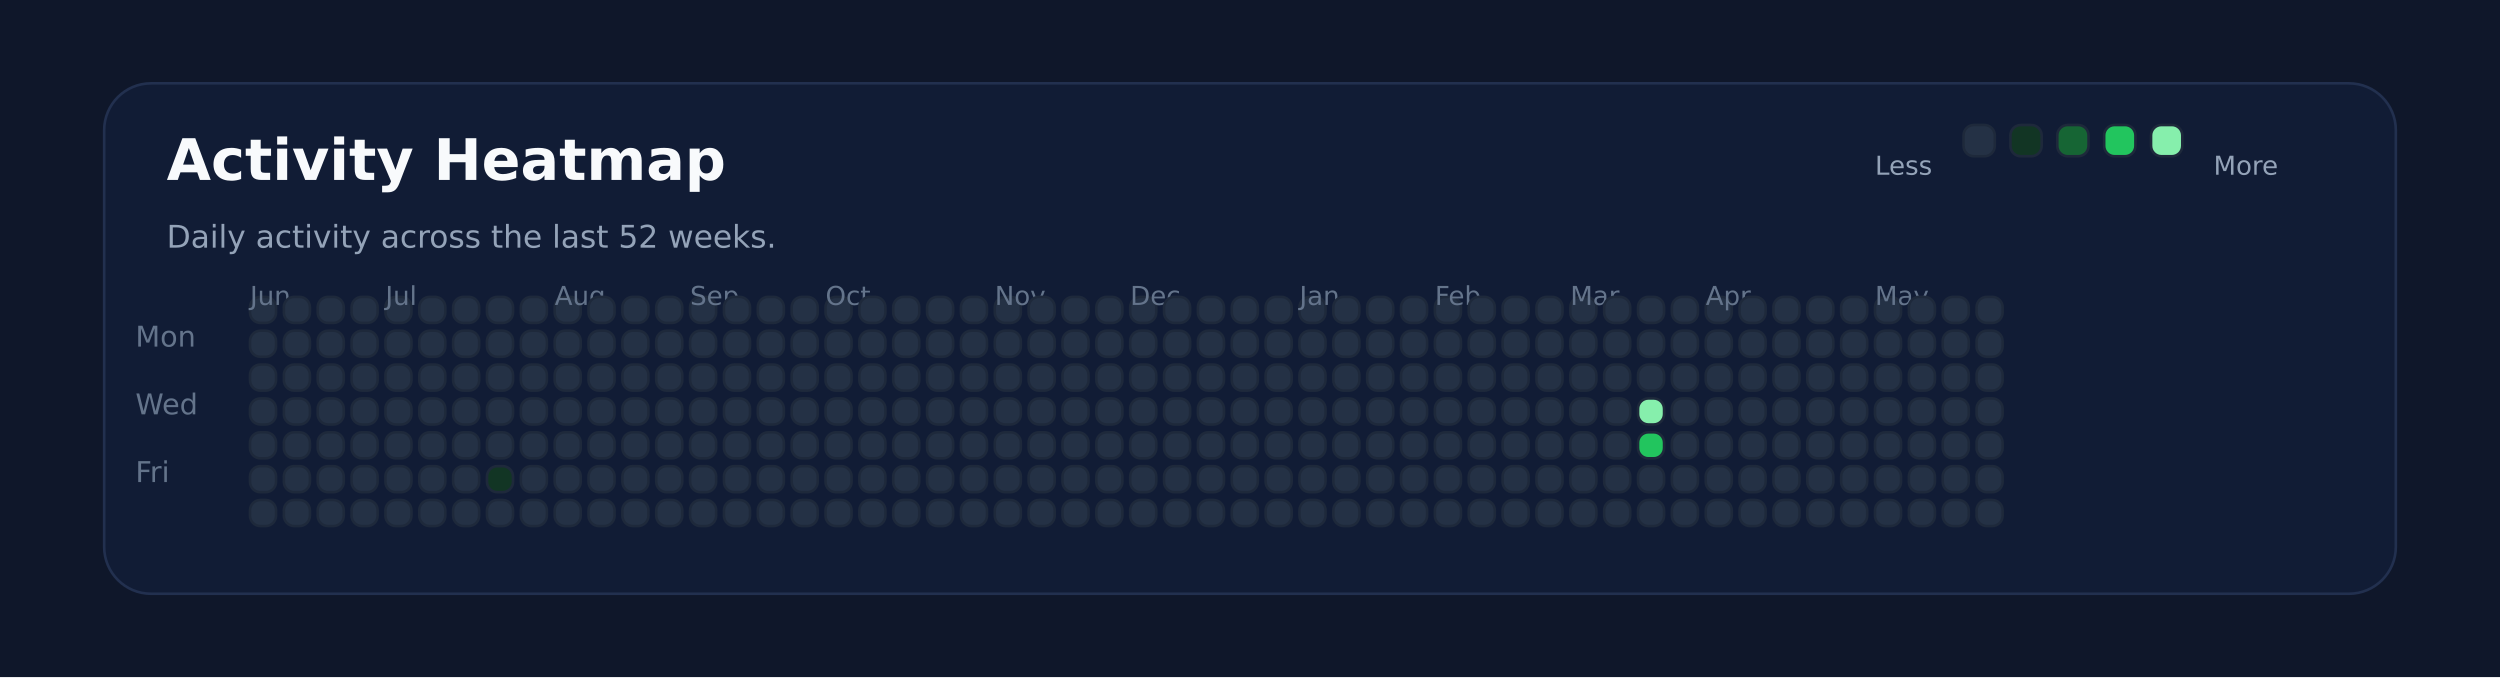
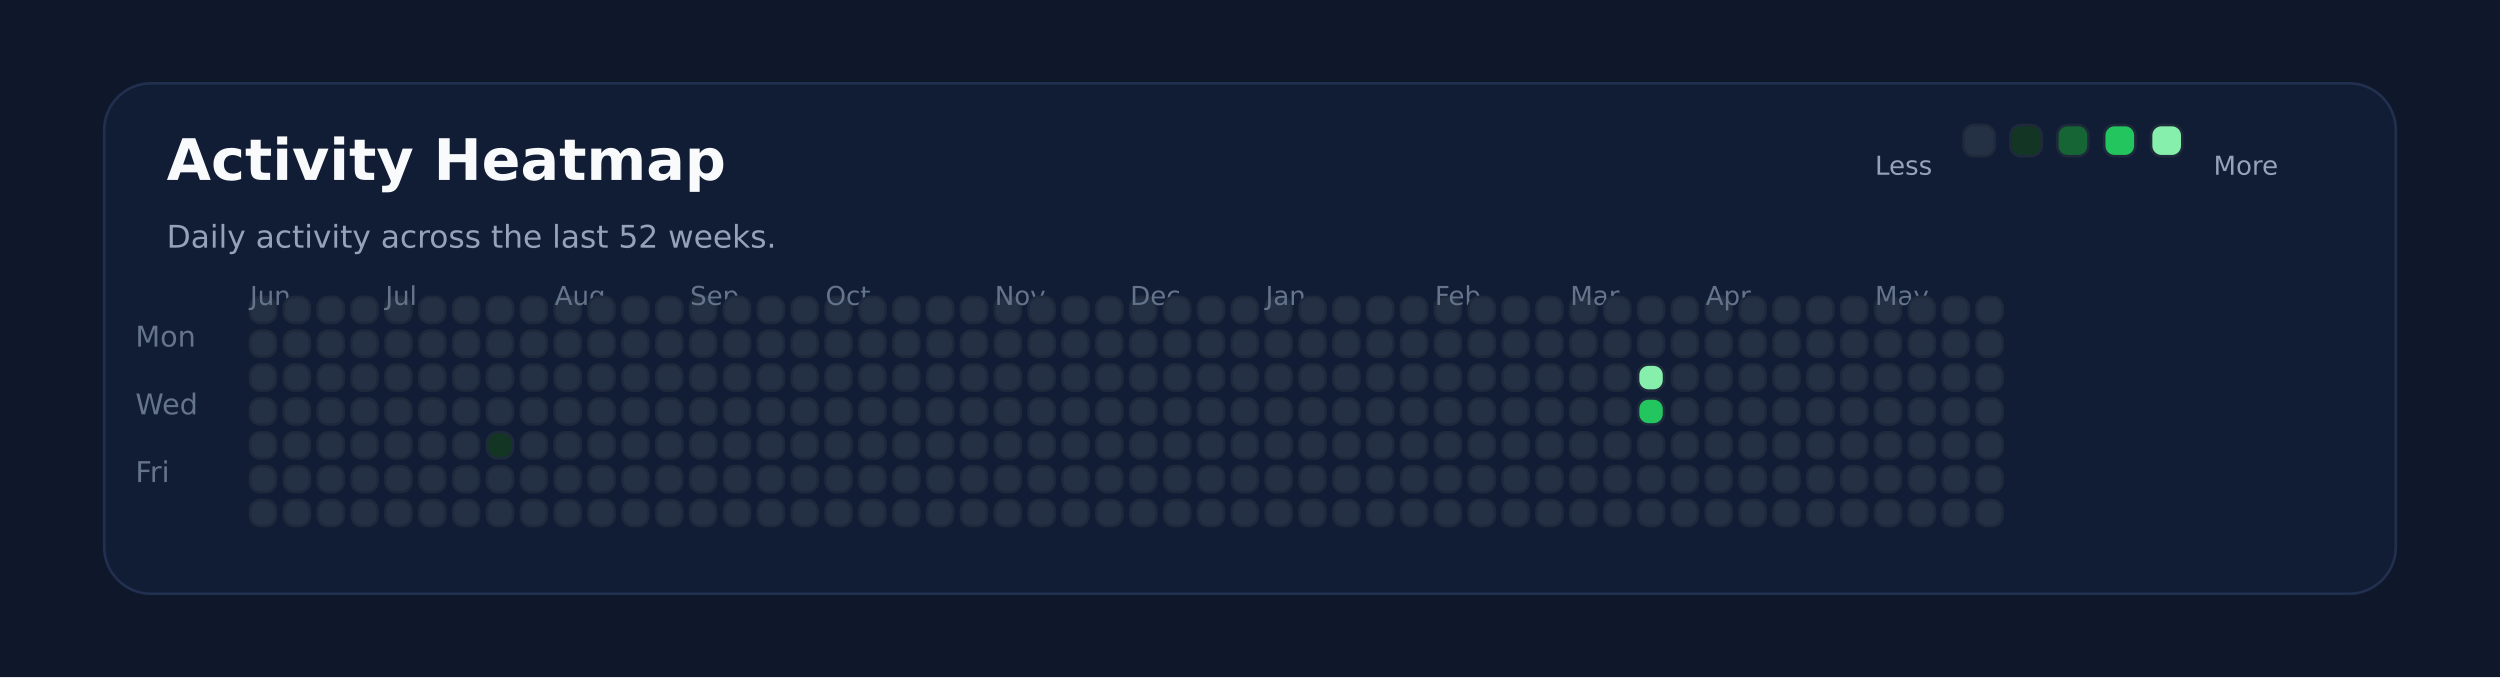
<svg xmlns="http://www.w3.org/2000/svg" xmlns:ns1="http://svgjs.dev/svgjs" version="1.1" width="960" height="260" viewBox="0 0 960 260">
  <rect width="960" height="260" fill="#0f172a" />
  <rect width="880" height="196" x="40" y="32" rx="18" ry="18" fill="#111c35" stroke-width="1" stroke="#22304f" />
  <text x="64" y="69.102" font-size="22" font-family="DejaVu Sans" font-weight="700" fill="#f8fafc" ns1:data="{&quot;leading&quot;:&quot;1.3&quot;}">Activity Heatmap</text>
  <text x="64" y="95.102" font-size="12" font-family="DejaVu Sans" font-weight="400" fill="#94a3b8" ns1:data="{&quot;leading&quot;:&quot;1.3&quot;}">Daily activity across the last 52 weeks.</text>
  <text x="52" y="133.102" font-size="11" font-family="DejaVu Sans" font-weight="400" fill="#64748b" ns1:data="{&quot;leading&quot;:&quot;1.3&quot;}">Mon</text>
  <text x="52" y="159.102" font-size="11" font-family="DejaVu Sans" font-weight="400" fill="#64748b" ns1:data="{&quot;leading&quot;:&quot;1.3&quot;}">Wed</text>
  <text x="52" y="185.102" font-size="11" font-family="DejaVu Sans" font-weight="400" fill="#64748b" ns1:data="{&quot;leading&quot;:&quot;1.3&quot;}">Fri</text>
  <rect width="10" height="10" x="96" y="114" rx="4" ry="4" fill="#243145" stroke-width="1" stroke="#1e293b" />
  <rect width="10" height="10" x="96" y="127" rx="4" ry="4" fill="#243145" stroke-width="1" stroke="#1e293b" />
  <rect width="10" height="10" x="96" y="140" rx="4" ry="4" fill="#243145" stroke-width="1" stroke="#1e293b" />
+   <text x="96" y="117.102" font-size="10" font-family="DejaVu Sans" font-weight="400" fill="#64748b" ns1:data="{&quot;leading&quot;:&quot;1.3&quot;}">Jun</text>
  <rect width="10" height="10" x="96" y="153" rx="4" ry="4" fill="#243145" stroke-width="1" stroke="#1e293b" />
-   <text x="96" y="117.102" font-size="10" font-family="DejaVu Sans" font-weight="400" fill="#64748b" ns1:data="{&quot;leading&quot;:&quot;1.3&quot;}">Jun</text>
  <rect width="10" height="10" x="96" y="166" rx="4" ry="4" fill="#243145" stroke-width="1" stroke="#1e293b" />
  <rect width="10" height="10" x="96" y="179" rx="4" ry="4" fill="#243145" stroke-width="1" stroke="#1e293b" />
  <rect width="10" height="10" x="96" y="192" rx="4" ry="4" fill="#243145" stroke-width="1" stroke="#1e293b" />
  <rect width="10" height="10" x="109" y="114" rx="4" ry="4" fill="#243145" stroke-width="1" stroke="#1e293b" />
  <rect width="10" height="10" x="109" y="127" rx="4" ry="4" fill="#243145" stroke-width="1" stroke="#1e293b" />
  <rect width="10" height="10" x="109" y="140" rx="4" ry="4" fill="#243145" stroke-width="1" stroke="#1e293b" />
  <rect width="10" height="10" x="109" y="153" rx="4" ry="4" fill="#243145" stroke-width="1" stroke="#1e293b" />
  <rect width="10" height="10" x="109" y="166" rx="4" ry="4" fill="#243145" stroke-width="1" stroke="#1e293b" />
  <rect width="10" height="10" x="109" y="179" rx="4" ry="4" fill="#243145" stroke-width="1" stroke="#1e293b" />
  <rect width="10" height="10" x="109" y="192" rx="4" ry="4" fill="#243145" stroke-width="1" stroke="#1e293b" />
  <rect width="10" height="10" x="122" y="114" rx="4" ry="4" fill="#243145" stroke-width="1" stroke="#1e293b" />
  <rect width="10" height="10" x="122" y="127" rx="4" ry="4" fill="#243145" stroke-width="1" stroke="#1e293b" />
  <rect width="10" height="10" x="122" y="140" rx="4" ry="4" fill="#243145" stroke-width="1" stroke="#1e293b" />
  <rect width="10" height="10" x="122" y="153" rx="4" ry="4" fill="#243145" stroke-width="1" stroke="#1e293b" />
  <rect width="10" height="10" x="122" y="166" rx="4" ry="4" fill="#243145" stroke-width="1" stroke="#1e293b" />
  <rect width="10" height="10" x="122" y="179" rx="4" ry="4" fill="#243145" stroke-width="1" stroke="#1e293b" />
  <rect width="10" height="10" x="122" y="192" rx="4" ry="4" fill="#243145" stroke-width="1" stroke="#1e293b" />
  <rect width="10" height="10" x="135" y="114" rx="4" ry="4" fill="#243145" stroke-width="1" stroke="#1e293b" />
  <rect width="10" height="10" x="135" y="127" rx="4" ry="4" fill="#243145" stroke-width="1" stroke="#1e293b" />
  <rect width="10" height="10" x="135" y="140" rx="4" ry="4" fill="#243145" stroke-width="1" stroke="#1e293b" />
  <rect width="10" height="10" x="135" y="153" rx="4" ry="4" fill="#243145" stroke-width="1" stroke="#1e293b" />
  <rect width="10" height="10" x="135" y="166" rx="4" ry="4" fill="#243145" stroke-width="1" stroke="#1e293b" />
  <rect width="10" height="10" x="135" y="179" rx="4" ry="4" fill="#243145" stroke-width="1" stroke="#1e293b" />
  <rect width="10" height="10" x="135" y="192" rx="4" ry="4" fill="#243145" stroke-width="1" stroke="#1e293b" />
  <rect width="10" height="10" x="148" y="114" rx="4" ry="4" fill="#243145" stroke-width="1" stroke="#1e293b" />
  <rect width="10" height="10" x="148" y="127" rx="4" ry="4" fill="#243145" stroke-width="1" stroke="#1e293b" />
  <rect width="10" height="10" x="148" y="140" rx="4" ry="4" fill="#243145" stroke-width="1" stroke="#1e293b" />
  <rect width="10" height="10" x="148" y="153" rx="4" ry="4" fill="#243145" stroke-width="1" stroke="#1e293b" />
  <rect width="10" height="10" x="148" y="166" rx="4" ry="4" fill="#243145" stroke-width="1" stroke="#1e293b" />
+   <text x="148" y="117.102" font-size="10" font-family="DejaVu Sans" font-weight="400" fill="#64748b" ns1:data="{&quot;leading&quot;:&quot;1.3&quot;}">Jul</text>
  <rect width="10" height="10" x="148" y="179" rx="4" ry="4" fill="#243145" stroke-width="1" stroke="#1e293b" />
-   <text x="148" y="117.102" font-size="10" font-family="DejaVu Sans" font-weight="400" fill="#64748b" ns1:data="{&quot;leading&quot;:&quot;1.3&quot;}">Jul</text>
  <rect width="10" height="10" x="148" y="192" rx="4" ry="4" fill="#243145" stroke-width="1" stroke="#1e293b" />
  <rect width="10" height="10" x="161" y="114" rx="4" ry="4" fill="#243145" stroke-width="1" stroke="#1e293b" />
  <rect width="10" height="10" x="161" y="127" rx="4" ry="4" fill="#243145" stroke-width="1" stroke="#1e293b" />
  <rect width="10" height="10" x="161" y="140" rx="4" ry="4" fill="#243145" stroke-width="1" stroke="#1e293b" />
  <rect width="10" height="10" x="161" y="153" rx="4" ry="4" fill="#243145" stroke-width="1" stroke="#1e293b" />
  <rect width="10" height="10" x="161" y="166" rx="4" ry="4" fill="#243145" stroke-width="1" stroke="#1e293b" />
  <rect width="10" height="10" x="161" y="179" rx="4" ry="4" fill="#243145" stroke-width="1" stroke="#1e293b" />
  <rect width="10" height="10" x="161" y="192" rx="4" ry="4" fill="#243145" stroke-width="1" stroke="#1e293b" />
  <rect width="10" height="10" x="174" y="114" rx="4" ry="4" fill="#243145" stroke-width="1" stroke="#1e293b" />
  <rect width="10" height="10" x="174" y="127" rx="4" ry="4" fill="#243145" stroke-width="1" stroke="#1e293b" />
  <rect width="10" height="10" x="174" y="140" rx="4" ry="4" fill="#243145" stroke-width="1" stroke="#1e293b" />
  <rect width="10" height="10" x="174" y="153" rx="4" ry="4" fill="#243145" stroke-width="1" stroke="#1e293b" />
  <rect width="10" height="10" x="174" y="166" rx="4" ry="4" fill="#243145" stroke-width="1" stroke="#1e293b" />
  <rect width="10" height="10" x="174" y="179" rx="4" ry="4" fill="#243145" stroke-width="1" stroke="#1e293b" />
  <rect width="10" height="10" x="174" y="192" rx="4" ry="4" fill="#243145" stroke-width="1" stroke="#1e293b" />
  <rect width="10" height="10" x="187" y="114" rx="4" ry="4" fill="#243145" stroke-width="1" stroke="#1e293b" />
  <rect width="10" height="10" x="187" y="127" rx="4" ry="4" fill="#243145" stroke-width="1" stroke="#1e293b" />
  <rect width="10" height="10" x="187" y="140" rx="4" ry="4" fill="#243145" stroke-width="1" stroke="#1e293b" />
  <rect width="10" height="10" x="187" y="153" rx="4" ry="4" fill="#243145" stroke-width="1" stroke="#1e293b" />
-   <rect width="10" height="10" x="187" y="166" rx="4" ry="4" fill="#243145" stroke-width="1" stroke="#1e293b" />
-   <rect width="10" height="10" x="187" y="179" rx="4" ry="4" fill="#123524" stroke-width="1" stroke="#1e293b" />
+   <rect width="10" height="10" x="187" y="166" rx="4" ry="4" fill="#123524" stroke-width="1" stroke="#1e293b" />
+   <rect width="10" height="10" x="187" y="179" rx="4" ry="4" fill="#243145" stroke-width="1" stroke="#1e293b" />
  <rect width="10" height="10" x="187" y="192" rx="4" ry="4" fill="#243145" stroke-width="1" stroke="#1e293b" />
  <rect width="10" height="10" x="200" y="114" rx="4" ry="4" fill="#243145" stroke-width="1" stroke="#1e293b" />
  <rect width="10" height="10" x="200" y="127" rx="4" ry="4" fill="#243145" stroke-width="1" stroke="#1e293b" />
  <rect width="10" height="10" x="200" y="140" rx="4" ry="4" fill="#243145" stroke-width="1" stroke="#1e293b" />
  <rect width="10" height="10" x="200" y="153" rx="4" ry="4" fill="#243145" stroke-width="1" stroke="#1e293b" />
  <rect width="10" height="10" x="200" y="166" rx="4" ry="4" fill="#243145" stroke-width="1" stroke="#1e293b" />
  <rect width="10" height="10" x="200" y="179" rx="4" ry="4" fill="#243145" stroke-width="1" stroke="#1e293b" />
  <rect width="10" height="10" x="200" y="192" rx="4" ry="4" fill="#243145" stroke-width="1" stroke="#1e293b" />
  <rect width="10" height="10" x="213" y="114" rx="4" ry="4" fill="#243145" stroke-width="1" stroke="#1e293b" />
+   <text x="213" y="117.102" font-size="10" font-family="DejaVu Sans" font-weight="400" fill="#64748b" ns1:data="{&quot;leading&quot;:&quot;1.3&quot;}">Aug</text>
  <rect width="10" height="10" x="213" y="127" rx="4" ry="4" fill="#243145" stroke-width="1" stroke="#1e293b" />
-   <text x="213" y="117.102" font-size="10" font-family="DejaVu Sans" font-weight="400" fill="#64748b" ns1:data="{&quot;leading&quot;:&quot;1.3&quot;}">Aug</text>
  <rect width="10" height="10" x="213" y="140" rx="4" ry="4" fill="#243145" stroke-width="1" stroke="#1e293b" />
  <rect width="10" height="10" x="213" y="153" rx="4" ry="4" fill="#243145" stroke-width="1" stroke="#1e293b" />
  <rect width="10" height="10" x="213" y="166" rx="4" ry="4" fill="#243145" stroke-width="1" stroke="#1e293b" />
  <rect width="10" height="10" x="213" y="179" rx="4" ry="4" fill="#243145" stroke-width="1" stroke="#1e293b" />
  <rect width="10" height="10" x="213" y="192" rx="4" ry="4" fill="#243145" stroke-width="1" stroke="#1e293b" />
  <rect width="10" height="10" x="226" y="114" rx="4" ry="4" fill="#243145" stroke-width="1" stroke="#1e293b" />
  <rect width="10" height="10" x="226" y="127" rx="4" ry="4" fill="#243145" stroke-width="1" stroke="#1e293b" />
  <rect width="10" height="10" x="226" y="140" rx="4" ry="4" fill="#243145" stroke-width="1" stroke="#1e293b" />
  <rect width="10" height="10" x="226" y="153" rx="4" ry="4" fill="#243145" stroke-width="1" stroke="#1e293b" />
  <rect width="10" height="10" x="226" y="166" rx="4" ry="4" fill="#243145" stroke-width="1" stroke="#1e293b" />
  <rect width="10" height="10" x="226" y="179" rx="4" ry="4" fill="#243145" stroke-width="1" stroke="#1e293b" />
  <rect width="10" height="10" x="226" y="192" rx="4" ry="4" fill="#243145" stroke-width="1" stroke="#1e293b" />
  <rect width="10" height="10" x="239" y="114" rx="4" ry="4" fill="#243145" stroke-width="1" stroke="#1e293b" />
  <rect width="10" height="10" x="239" y="127" rx="4" ry="4" fill="#243145" stroke-width="1" stroke="#1e293b" />
  <rect width="10" height="10" x="239" y="140" rx="4" ry="4" fill="#243145" stroke-width="1" stroke="#1e293b" />
  <rect width="10" height="10" x="239" y="153" rx="4" ry="4" fill="#243145" stroke-width="1" stroke="#1e293b" />
  <rect width="10" height="10" x="239" y="166" rx="4" ry="4" fill="#243145" stroke-width="1" stroke="#1e293b" />
  <rect width="10" height="10" x="239" y="179" rx="4" ry="4" fill="#243145" stroke-width="1" stroke="#1e293b" />
  <rect width="10" height="10" x="239" y="192" rx="4" ry="4" fill="#243145" stroke-width="1" stroke="#1e293b" />
  <rect width="10" height="10" x="252" y="114" rx="4" ry="4" fill="#243145" stroke-width="1" stroke="#1e293b" />
  <rect width="10" height="10" x="252" y="127" rx="4" ry="4" fill="#243145" stroke-width="1" stroke="#1e293b" />
  <rect width="10" height="10" x="252" y="140" rx="4" ry="4" fill="#243145" stroke-width="1" stroke="#1e293b" />
  <rect width="10" height="10" x="252" y="153" rx="4" ry="4" fill="#243145" stroke-width="1" stroke="#1e293b" />
  <rect width="10" height="10" x="252" y="166" rx="4" ry="4" fill="#243145" stroke-width="1" stroke="#1e293b" />
  <rect width="10" height="10" x="252" y="179" rx="4" ry="4" fill="#243145" stroke-width="1" stroke="#1e293b" />
  <rect width="10" height="10" x="252" y="192" rx="4" ry="4" fill="#243145" stroke-width="1" stroke="#1e293b" />
  <rect width="10" height="10" x="265" y="114" rx="4" ry="4" fill="#243145" stroke-width="1" stroke="#1e293b" />
  <rect width="10" height="10" x="265" y="127" rx="4" ry="4" fill="#243145" stroke-width="1" stroke="#1e293b" />
  <rect width="10" height="10" x="265" y="140" rx="4" ry="4" fill="#243145" stroke-width="1" stroke="#1e293b" />
  <rect width="10" height="10" x="265" y="153" rx="4" ry="4" fill="#243145" stroke-width="1" stroke="#1e293b" />
+   <text x="265" y="117.102" font-size="10" font-family="DejaVu Sans" font-weight="400" fill="#64748b" ns1:data="{&quot;leading&quot;:&quot;1.3&quot;}">Sep</text>
  <rect width="10" height="10" x="265" y="166" rx="4" ry="4" fill="#243145" stroke-width="1" stroke="#1e293b" />
-   <text x="265" y="117.102" font-size="10" font-family="DejaVu Sans" font-weight="400" fill="#64748b" ns1:data="{&quot;leading&quot;:&quot;1.3&quot;}">Sep</text>
  <rect width="10" height="10" x="265" y="179" rx="4" ry="4" fill="#243145" stroke-width="1" stroke="#1e293b" />
  <rect width="10" height="10" x="265" y="192" rx="4" ry="4" fill="#243145" stroke-width="1" stroke="#1e293b" />
  <rect width="10" height="10" x="278" y="114" rx="4" ry="4" fill="#243145" stroke-width="1" stroke="#1e293b" />
  <rect width="10" height="10" x="278" y="127" rx="4" ry="4" fill="#243145" stroke-width="1" stroke="#1e293b" />
  <rect width="10" height="10" x="278" y="140" rx="4" ry="4" fill="#243145" stroke-width="1" stroke="#1e293b" />
  <rect width="10" height="10" x="278" y="153" rx="4" ry="4" fill="#243145" stroke-width="1" stroke="#1e293b" />
  <rect width="10" height="10" x="278" y="166" rx="4" ry="4" fill="#243145" stroke-width="1" stroke="#1e293b" />
  <rect width="10" height="10" x="278" y="179" rx="4" ry="4" fill="#243145" stroke-width="1" stroke="#1e293b" />
  <rect width="10" height="10" x="278" y="192" rx="4" ry="4" fill="#243145" stroke-width="1" stroke="#1e293b" />
  <rect width="10" height="10" x="291" y="114" rx="4" ry="4" fill="#243145" stroke-width="1" stroke="#1e293b" />
  <rect width="10" height="10" x="291" y="127" rx="4" ry="4" fill="#243145" stroke-width="1" stroke="#1e293b" />
  <rect width="10" height="10" x="291" y="140" rx="4" ry="4" fill="#243145" stroke-width="1" stroke="#1e293b" />
  <rect width="10" height="10" x="291" y="153" rx="4" ry="4" fill="#243145" stroke-width="1" stroke="#1e293b" />
  <rect width="10" height="10" x="291" y="166" rx="4" ry="4" fill="#243145" stroke-width="1" stroke="#1e293b" />
  <rect width="10" height="10" x="291" y="179" rx="4" ry="4" fill="#243145" stroke-width="1" stroke="#1e293b" />
  <rect width="10" height="10" x="291" y="192" rx="4" ry="4" fill="#243145" stroke-width="1" stroke="#1e293b" />
  <rect width="10" height="10" x="304" y="114" rx="4" ry="4" fill="#243145" stroke-width="1" stroke="#1e293b" />
  <rect width="10" height="10" x="304" y="127" rx="4" ry="4" fill="#243145" stroke-width="1" stroke="#1e293b" />
  <rect width="10" height="10" x="304" y="140" rx="4" ry="4" fill="#243145" stroke-width="1" stroke="#1e293b" />
  <rect width="10" height="10" x="304" y="153" rx="4" ry="4" fill="#243145" stroke-width="1" stroke="#1e293b" />
  <rect width="10" height="10" x="304" y="166" rx="4" ry="4" fill="#243145" stroke-width="1" stroke="#1e293b" />
  <rect width="10" height="10" x="304" y="179" rx="4" ry="4" fill="#243145" stroke-width="1" stroke="#1e293b" />
  <rect width="10" height="10" x="304" y="192" rx="4" ry="4" fill="#243145" stroke-width="1" stroke="#1e293b" />
  <rect width="10" height="10" x="317" y="114" rx="4" ry="4" fill="#243145" stroke-width="1" stroke="#1e293b" />
  <rect width="10" height="10" x="317" y="127" rx="4" ry="4" fill="#243145" stroke-width="1" stroke="#1e293b" />
  <rect width="10" height="10" x="317" y="140" rx="4" ry="4" fill="#243145" stroke-width="1" stroke="#1e293b" />
  <rect width="10" height="10" x="317" y="153" rx="4" ry="4" fill="#243145" stroke-width="1" stroke="#1e293b" />
  <rect width="10" height="10" x="317" y="166" rx="4" ry="4" fill="#243145" stroke-width="1" stroke="#1e293b" />
  <rect width="10" height="10" x="317" y="179" rx="4" ry="4" fill="#243145" stroke-width="1" stroke="#1e293b" />
+   <text x="317" y="117.102" font-size="10" font-family="DejaVu Sans" font-weight="400" fill="#64748b" ns1:data="{&quot;leading&quot;:&quot;1.3&quot;}">Oct</text>
  <rect width="10" height="10" x="317" y="192" rx="4" ry="4" fill="#243145" stroke-width="1" stroke="#1e293b" />
-   <text x="317" y="117.102" font-size="10" font-family="DejaVu Sans" font-weight="400" fill="#64748b" ns1:data="{&quot;leading&quot;:&quot;1.3&quot;}">Oct</text>
  <rect width="10" height="10" x="330" y="114" rx="4" ry="4" fill="#243145" stroke-width="1" stroke="#1e293b" />
  <rect width="10" height="10" x="330" y="127" rx="4" ry="4" fill="#243145" stroke-width="1" stroke="#1e293b" />
  <rect width="10" height="10" x="330" y="140" rx="4" ry="4" fill="#243145" stroke-width="1" stroke="#1e293b" />
  <rect width="10" height="10" x="330" y="153" rx="4" ry="4" fill="#243145" stroke-width="1" stroke="#1e293b" />
  <rect width="10" height="10" x="330" y="166" rx="4" ry="4" fill="#243145" stroke-width="1" stroke="#1e293b" />
  <rect width="10" height="10" x="330" y="179" rx="4" ry="4" fill="#243145" stroke-width="1" stroke="#1e293b" />
  <rect width="10" height="10" x="330" y="192" rx="4" ry="4" fill="#243145" stroke-width="1" stroke="#1e293b" />
  <rect width="10" height="10" x="343" y="114" rx="4" ry="4" fill="#243145" stroke-width="1" stroke="#1e293b" />
  <rect width="10" height="10" x="343" y="127" rx="4" ry="4" fill="#243145" stroke-width="1" stroke="#1e293b" />
  <rect width="10" height="10" x="343" y="140" rx="4" ry="4" fill="#243145" stroke-width="1" stroke="#1e293b" />
  <rect width="10" height="10" x="343" y="153" rx="4" ry="4" fill="#243145" stroke-width="1" stroke="#1e293b" />
  <rect width="10" height="10" x="343" y="166" rx="4" ry="4" fill="#243145" stroke-width="1" stroke="#1e293b" />
  <rect width="10" height="10" x="343" y="179" rx="4" ry="4" fill="#243145" stroke-width="1" stroke="#1e293b" />
  <rect width="10" height="10" x="343" y="192" rx="4" ry="4" fill="#243145" stroke-width="1" stroke="#1e293b" />
  <rect width="10" height="10" x="356" y="114" rx="4" ry="4" fill="#243145" stroke-width="1" stroke="#1e293b" />
  <rect width="10" height="10" x="356" y="127" rx="4" ry="4" fill="#243145" stroke-width="1" stroke="#1e293b" />
  <rect width="10" height="10" x="356" y="140" rx="4" ry="4" fill="#243145" stroke-width="1" stroke="#1e293b" />
  <rect width="10" height="10" x="356" y="153" rx="4" ry="4" fill="#243145" stroke-width="1" stroke="#1e293b" />
  <rect width="10" height="10" x="356" y="166" rx="4" ry="4" fill="#243145" stroke-width="1" stroke="#1e293b" />
  <rect width="10" height="10" x="356" y="179" rx="4" ry="4" fill="#243145" stroke-width="1" stroke="#1e293b" />
  <rect width="10" height="10" x="356" y="192" rx="4" ry="4" fill="#243145" stroke-width="1" stroke="#1e293b" />
  <rect width="10" height="10" x="369" y="114" rx="4" ry="4" fill="#243145" stroke-width="1" stroke="#1e293b" />
  <rect width="10" height="10" x="369" y="127" rx="4" ry="4" fill="#243145" stroke-width="1" stroke="#1e293b" />
  <rect width="10" height="10" x="369" y="140" rx="4" ry="4" fill="#243145" stroke-width="1" stroke="#1e293b" />
  <rect width="10" height="10" x="369" y="153" rx="4" ry="4" fill="#243145" stroke-width="1" stroke="#1e293b" />
  <rect width="10" height="10" x="369" y="166" rx="4" ry="4" fill="#243145" stroke-width="1" stroke="#1e293b" />
  <rect width="10" height="10" x="369" y="179" rx="4" ry="4" fill="#243145" stroke-width="1" stroke="#1e293b" />
  <rect width="10" height="10" x="369" y="192" rx="4" ry="4" fill="#243145" stroke-width="1" stroke="#1e293b" />
  <rect width="10" height="10" x="382" y="114" rx="4" ry="4" fill="#243145" stroke-width="1" stroke="#1e293b" />
  <rect width="10" height="10" x="382" y="127" rx="4" ry="4" fill="#243145" stroke-width="1" stroke="#1e293b" />
+   <text x="382" y="117.102" font-size="10" font-family="DejaVu Sans" font-weight="400" fill="#64748b" ns1:data="{&quot;leading&quot;:&quot;1.3&quot;}">Nov</text>
  <rect width="10" height="10" x="382" y="140" rx="4" ry="4" fill="#243145" stroke-width="1" stroke="#1e293b" />
-   <text x="382" y="117.102" font-size="10" font-family="DejaVu Sans" font-weight="400" fill="#64748b" ns1:data="{&quot;leading&quot;:&quot;1.3&quot;}">Nov</text>
  <rect width="10" height="10" x="382" y="153" rx="4" ry="4" fill="#243145" stroke-width="1" stroke="#1e293b" />
  <rect width="10" height="10" x="382" y="166" rx="4" ry="4" fill="#243145" stroke-width="1" stroke="#1e293b" />
  <rect width="10" height="10" x="382" y="179" rx="4" ry="4" fill="#243145" stroke-width="1" stroke="#1e293b" />
  <rect width="10" height="10" x="382" y="192" rx="4" ry="4" fill="#243145" stroke-width="1" stroke="#1e293b" />
  <rect width="10" height="10" x="395" y="114" rx="4" ry="4" fill="#243145" stroke-width="1" stroke="#1e293b" />
  <rect width="10" height="10" x="395" y="127" rx="4" ry="4" fill="#243145" stroke-width="1" stroke="#1e293b" />
  <rect width="10" height="10" x="395" y="140" rx="4" ry="4" fill="#243145" stroke-width="1" stroke="#1e293b" />
  <rect width="10" height="10" x="395" y="153" rx="4" ry="4" fill="#243145" stroke-width="1" stroke="#1e293b" />
  <rect width="10" height="10" x="395" y="166" rx="4" ry="4" fill="#243145" stroke-width="1" stroke="#1e293b" />
  <rect width="10" height="10" x="395" y="179" rx="4" ry="4" fill="#243145" stroke-width="1" stroke="#1e293b" />
  <rect width="10" height="10" x="395" y="192" rx="4" ry="4" fill="#243145" stroke-width="1" stroke="#1e293b" />
  <rect width="10" height="10" x="408" y="114" rx="4" ry="4" fill="#243145" stroke-width="1" stroke="#1e293b" />
  <rect width="10" height="10" x="408" y="127" rx="4" ry="4" fill="#243145" stroke-width="1" stroke="#1e293b" />
  <rect width="10" height="10" x="408" y="140" rx="4" ry="4" fill="#243145" stroke-width="1" stroke="#1e293b" />
  <rect width="10" height="10" x="408" y="153" rx="4" ry="4" fill="#243145" stroke-width="1" stroke="#1e293b" />
  <rect width="10" height="10" x="408" y="166" rx="4" ry="4" fill="#243145" stroke-width="1" stroke="#1e293b" />
  <rect width="10" height="10" x="408" y="179" rx="4" ry="4" fill="#243145" stroke-width="1" stroke="#1e293b" />
  <rect width="10" height="10" x="408" y="192" rx="4" ry="4" fill="#243145" stroke-width="1" stroke="#1e293b" />
  <rect width="10" height="10" x="421" y="114" rx="4" ry="4" fill="#243145" stroke-width="1" stroke="#1e293b" />
  <rect width="10" height="10" x="421" y="127" rx="4" ry="4" fill="#243145" stroke-width="1" stroke="#1e293b" />
  <rect width="10" height="10" x="421" y="140" rx="4" ry="4" fill="#243145" stroke-width="1" stroke="#1e293b" />
  <rect width="10" height="10" x="421" y="153" rx="4" ry="4" fill="#243145" stroke-width="1" stroke="#1e293b" />
  <rect width="10" height="10" x="421" y="166" rx="4" ry="4" fill="#243145" stroke-width="1" stroke="#1e293b" />
  <rect width="10" height="10" x="421" y="179" rx="4" ry="4" fill="#243145" stroke-width="1" stroke="#1e293b" />
  <rect width="10" height="10" x="421" y="192" rx="4" ry="4" fill="#243145" stroke-width="1" stroke="#1e293b" />
  <rect width="10" height="10" x="434" y="114" rx="4" ry="4" fill="#243145" stroke-width="1" stroke="#1e293b" />
  <rect width="10" height="10" x="434" y="127" rx="4" ry="4" fill="#243145" stroke-width="1" stroke="#1e293b" />
  <rect width="10" height="10" x="434" y="140" rx="4" ry="4" fill="#243145" stroke-width="1" stroke="#1e293b" />
  <rect width="10" height="10" x="434" y="153" rx="4" ry="4" fill="#243145" stroke-width="1" stroke="#1e293b" />
+   <text x="434" y="117.102" font-size="10" font-family="DejaVu Sans" font-weight="400" fill="#64748b" ns1:data="{&quot;leading&quot;:&quot;1.3&quot;}">Dec</text>
  <rect width="10" height="10" x="434" y="166" rx="4" ry="4" fill="#243145" stroke-width="1" stroke="#1e293b" />
-   <text x="434" y="117.102" font-size="10" font-family="DejaVu Sans" font-weight="400" fill="#64748b" ns1:data="{&quot;leading&quot;:&quot;1.3&quot;}">Dec</text>
  <rect width="10" height="10" x="434" y="179" rx="4" ry="4" fill="#243145" stroke-width="1" stroke="#1e293b" />
  <rect width="10" height="10" x="434" y="192" rx="4" ry="4" fill="#243145" stroke-width="1" stroke="#1e293b" />
  <rect width="10" height="10" x="447" y="114" rx="4" ry="4" fill="#243145" stroke-width="1" stroke="#1e293b" />
  <rect width="10" height="10" x="447" y="127" rx="4" ry="4" fill="#243145" stroke-width="1" stroke="#1e293b" />
  <rect width="10" height="10" x="447" y="140" rx="4" ry="4" fill="#243145" stroke-width="1" stroke="#1e293b" />
  <rect width="10" height="10" x="447" y="153" rx="4" ry="4" fill="#243145" stroke-width="1" stroke="#1e293b" />
  <rect width="10" height="10" x="447" y="166" rx="4" ry="4" fill="#243145" stroke-width="1" stroke="#1e293b" />
  <rect width="10" height="10" x="447" y="179" rx="4" ry="4" fill="#243145" stroke-width="1" stroke="#1e293b" />
  <rect width="10" height="10" x="447" y="192" rx="4" ry="4" fill="#243145" stroke-width="1" stroke="#1e293b" />
  <rect width="10" height="10" x="460" y="114" rx="4" ry="4" fill="#243145" stroke-width="1" stroke="#1e293b" />
  <rect width="10" height="10" x="460" y="127" rx="4" ry="4" fill="#243145" stroke-width="1" stroke="#1e293b" />
  <rect width="10" height="10" x="460" y="140" rx="4" ry="4" fill="#243145" stroke-width="1" stroke="#1e293b" />
  <rect width="10" height="10" x="460" y="153" rx="4" ry="4" fill="#243145" stroke-width="1" stroke="#1e293b" />
  <rect width="10" height="10" x="460" y="166" rx="4" ry="4" fill="#243145" stroke-width="1" stroke="#1e293b" />
  <rect width="10" height="10" x="460" y="179" rx="4" ry="4" fill="#243145" stroke-width="1" stroke="#1e293b" />
  <rect width="10" height="10" x="460" y="192" rx="4" ry="4" fill="#243145" stroke-width="1" stroke="#1e293b" />
  <rect width="10" height="10" x="473" y="114" rx="4" ry="4" fill="#243145" stroke-width="1" stroke="#1e293b" />
  <rect width="10" height="10" x="473" y="127" rx="4" ry="4" fill="#243145" stroke-width="1" stroke="#1e293b" />
  <rect width="10" height="10" x="473" y="140" rx="4" ry="4" fill="#243145" stroke-width="1" stroke="#1e293b" />
  <rect width="10" height="10" x="473" y="153" rx="4" ry="4" fill="#243145" stroke-width="1" stroke="#1e293b" />
  <rect width="10" height="10" x="473" y="166" rx="4" ry="4" fill="#243145" stroke-width="1" stroke="#1e293b" />
  <rect width="10" height="10" x="473" y="179" rx="4" ry="4" fill="#243145" stroke-width="1" stroke="#1e293b" />
  <rect width="10" height="10" x="473" y="192" rx="4" ry="4" fill="#243145" stroke-width="1" stroke="#1e293b" />
  <rect width="10" height="10" x="486" y="114" rx="4" ry="4" fill="#243145" stroke-width="1" stroke="#1e293b" />
  <rect width="10" height="10" x="486" y="127" rx="4" ry="4" fill="#243145" stroke-width="1" stroke="#1e293b" />
  <rect width="10" height="10" x="486" y="140" rx="4" ry="4" fill="#243145" stroke-width="1" stroke="#1e293b" />
  <rect width="10" height="10" x="486" y="153" rx="4" ry="4" fill="#243145" stroke-width="1" stroke="#1e293b" />
  <rect width="10" height="10" x="486" y="166" rx="4" ry="4" fill="#243145" stroke-width="1" stroke="#1e293b" />
  <rect width="10" height="10" x="486" y="179" rx="4" ry="4" fill="#243145" stroke-width="1" stroke="#1e293b" />
  <rect width="10" height="10" x="486" y="192" rx="4" ry="4" fill="#243145" stroke-width="1" stroke="#1e293b" />
+   <text x="486" y="117.102" font-size="10" font-family="DejaVu Sans" font-weight="400" fill="#64748b" ns1:data="{&quot;leading&quot;:&quot;1.3&quot;}">Jan</text>
  <rect width="10" height="10" x="499" y="114" rx="4" ry="4" fill="#243145" stroke-width="1" stroke="#1e293b" />
-   <text x="499" y="117.102" font-size="10" font-family="DejaVu Sans" font-weight="400" fill="#64748b" ns1:data="{&quot;leading&quot;:&quot;1.3&quot;}">Jan</text>
  <rect width="10" height="10" x="499" y="127" rx="4" ry="4" fill="#243145" stroke-width="1" stroke="#1e293b" />
  <rect width="10" height="10" x="499" y="140" rx="4" ry="4" fill="#243145" stroke-width="1" stroke="#1e293b" />
  <rect width="10" height="10" x="499" y="153" rx="4" ry="4" fill="#243145" stroke-width="1" stroke="#1e293b" />
  <rect width="10" height="10" x="499" y="166" rx="4" ry="4" fill="#243145" stroke-width="1" stroke="#1e293b" />
  <rect width="10" height="10" x="499" y="179" rx="4" ry="4" fill="#243145" stroke-width="1" stroke="#1e293b" />
  <rect width="10" height="10" x="499" y="192" rx="4" ry="4" fill="#243145" stroke-width="1" stroke="#1e293b" />
  <rect width="10" height="10" x="512" y="114" rx="4" ry="4" fill="#243145" stroke-width="1" stroke="#1e293b" />
  <rect width="10" height="10" x="512" y="127" rx="4" ry="4" fill="#243145" stroke-width="1" stroke="#1e293b" />
  <rect width="10" height="10" x="512" y="140" rx="4" ry="4" fill="#243145" stroke-width="1" stroke="#1e293b" />
  <rect width="10" height="10" x="512" y="153" rx="4" ry="4" fill="#243145" stroke-width="1" stroke="#1e293b" />
  <rect width="10" height="10" x="512" y="166" rx="4" ry="4" fill="#243145" stroke-width="1" stroke="#1e293b" />
  <rect width="10" height="10" x="512" y="179" rx="4" ry="4" fill="#243145" stroke-width="1" stroke="#1e293b" />
  <rect width="10" height="10" x="512" y="192" rx="4" ry="4" fill="#243145" stroke-width="1" stroke="#1e293b" />
  <rect width="10" height="10" x="525" y="114" rx="4" ry="4" fill="#243145" stroke-width="1" stroke="#1e293b" />
  <rect width="10" height="10" x="525" y="127" rx="4" ry="4" fill="#243145" stroke-width="1" stroke="#1e293b" />
  <rect width="10" height="10" x="525" y="140" rx="4" ry="4" fill="#243145" stroke-width="1" stroke="#1e293b" />
  <rect width="10" height="10" x="525" y="153" rx="4" ry="4" fill="#243145" stroke-width="1" stroke="#1e293b" />
  <rect width="10" height="10" x="525" y="166" rx="4" ry="4" fill="#243145" stroke-width="1" stroke="#1e293b" />
  <rect width="10" height="10" x="525" y="179" rx="4" ry="4" fill="#243145" stroke-width="1" stroke="#1e293b" />
  <rect width="10" height="10" x="525" y="192" rx="4" ry="4" fill="#243145" stroke-width="1" stroke="#1e293b" />
  <rect width="10" height="10" x="538" y="114" rx="4" ry="4" fill="#243145" stroke-width="1" stroke="#1e293b" />
  <rect width="10" height="10" x="538" y="127" rx="4" ry="4" fill="#243145" stroke-width="1" stroke="#1e293b" />
  <rect width="10" height="10" x="538" y="140" rx="4" ry="4" fill="#243145" stroke-width="1" stroke="#1e293b" />
  <rect width="10" height="10" x="538" y="153" rx="4" ry="4" fill="#243145" stroke-width="1" stroke="#1e293b" />
  <rect width="10" height="10" x="538" y="166" rx="4" ry="4" fill="#243145" stroke-width="1" stroke="#1e293b" />
  <rect width="10" height="10" x="538" y="179" rx="4" ry="4" fill="#243145" stroke-width="1" stroke="#1e293b" />
  <rect width="10" height="10" x="538" y="192" rx="4" ry="4" fill="#243145" stroke-width="1" stroke="#1e293b" />
  <rect width="10" height="10" x="551" y="114" rx="4" ry="4" fill="#243145" stroke-width="1" stroke="#1e293b" />
  <rect width="10" height="10" x="551" y="127" rx="4" ry="4" fill="#243145" stroke-width="1" stroke="#1e293b" />
  <rect width="10" height="10" x="551" y="140" rx="4" ry="4" fill="#243145" stroke-width="1" stroke="#1e293b" />
+   <text x="551" y="117.102" font-size="10" font-family="DejaVu Sans" font-weight="400" fill="#64748b" ns1:data="{&quot;leading&quot;:&quot;1.3&quot;}">Feb</text>
  <rect width="10" height="10" x="551" y="153" rx="4" ry="4" fill="#243145" stroke-width="1" stroke="#1e293b" />
-   <text x="551" y="117.102" font-size="10" font-family="DejaVu Sans" font-weight="400" fill="#64748b" ns1:data="{&quot;leading&quot;:&quot;1.3&quot;}">Feb</text>
  <rect width="10" height="10" x="551" y="166" rx="4" ry="4" fill="#243145" stroke-width="1" stroke="#1e293b" />
  <rect width="10" height="10" x="551" y="179" rx="4" ry="4" fill="#243145" stroke-width="1" stroke="#1e293b" />
  <rect width="10" height="10" x="551" y="192" rx="4" ry="4" fill="#243145" stroke-width="1" stroke="#1e293b" />
  <rect width="10" height="10" x="564" y="114" rx="4" ry="4" fill="#243145" stroke-width="1" stroke="#1e293b" />
  <rect width="10" height="10" x="564" y="127" rx="4" ry="4" fill="#243145" stroke-width="1" stroke="#1e293b" />
  <rect width="10" height="10" x="564" y="140" rx="4" ry="4" fill="#243145" stroke-width="1" stroke="#1e293b" />
  <rect width="10" height="10" x="564" y="153" rx="4" ry="4" fill="#243145" stroke-width="1" stroke="#1e293b" />
  <rect width="10" height="10" x="564" y="166" rx="4" ry="4" fill="#243145" stroke-width="1" stroke="#1e293b" />
  <rect width="10" height="10" x="564" y="179" rx="4" ry="4" fill="#243145" stroke-width="1" stroke="#1e293b" />
  <rect width="10" height="10" x="564" y="192" rx="4" ry="4" fill="#243145" stroke-width="1" stroke="#1e293b" />
  <rect width="10" height="10" x="577" y="114" rx="4" ry="4" fill="#243145" stroke-width="1" stroke="#1e293b" />
  <rect width="10" height="10" x="577" y="127" rx="4" ry="4" fill="#243145" stroke-width="1" stroke="#1e293b" />
  <rect width="10" height="10" x="577" y="140" rx="4" ry="4" fill="#243145" stroke-width="1" stroke="#1e293b" />
  <rect width="10" height="10" x="577" y="153" rx="4" ry="4" fill="#243145" stroke-width="1" stroke="#1e293b" />
  <rect width="10" height="10" x="577" y="166" rx="4" ry="4" fill="#243145" stroke-width="1" stroke="#1e293b" />
  <rect width="10" height="10" x="577" y="179" rx="4" ry="4" fill="#243145" stroke-width="1" stroke="#1e293b" />
  <rect width="10" height="10" x="577" y="192" rx="4" ry="4" fill="#243145" stroke-width="1" stroke="#1e293b" />
  <rect width="10" height="10" x="590" y="114" rx="4" ry="4" fill="#243145" stroke-width="1" stroke="#1e293b" />
  <rect width="10" height="10" x="590" y="127" rx="4" ry="4" fill="#243145" stroke-width="1" stroke="#1e293b" />
  <rect width="10" height="10" x="590" y="140" rx="4" ry="4" fill="#243145" stroke-width="1" stroke="#1e293b" />
  <rect width="10" height="10" x="590" y="153" rx="4" ry="4" fill="#243145" stroke-width="1" stroke="#1e293b" />
  <rect width="10" height="10" x="590" y="166" rx="4" ry="4" fill="#243145" stroke-width="1" stroke="#1e293b" />
  <rect width="10" height="10" x="590" y="179" rx="4" ry="4" fill="#243145" stroke-width="1" stroke="#1e293b" />
  <rect width="10" height="10" x="590" y="192" rx="4" ry="4" fill="#243145" stroke-width="1" stroke="#1e293b" />
  <rect width="10" height="10" x="603" y="114" rx="4" ry="4" fill="#243145" stroke-width="1" stroke="#1e293b" />
  <rect width="10" height="10" x="603" y="127" rx="4" ry="4" fill="#243145" stroke-width="1" stroke="#1e293b" />
  <rect width="10" height="10" x="603" y="140" rx="4" ry="4" fill="#243145" stroke-width="1" stroke="#1e293b" />
+   <text x="603" y="117.102" font-size="10" font-family="DejaVu Sans" font-weight="400" fill="#64748b" ns1:data="{&quot;leading&quot;:&quot;1.3&quot;}">Mar</text>
  <rect width="10" height="10" x="603" y="153" rx="4" ry="4" fill="#243145" stroke-width="1" stroke="#1e293b" />
-   <text x="603" y="117.102" font-size="10" font-family="DejaVu Sans" font-weight="400" fill="#64748b" ns1:data="{&quot;leading&quot;:&quot;1.3&quot;}">Mar</text>
  <rect width="10" height="10" x="603" y="166" rx="4" ry="4" fill="#243145" stroke-width="1" stroke="#1e293b" />
  <rect width="10" height="10" x="603" y="179" rx="4" ry="4" fill="#243145" stroke-width="1" stroke="#1e293b" />
  <rect width="10" height="10" x="603" y="192" rx="4" ry="4" fill="#243145" stroke-width="1" stroke="#1e293b" />
  <rect width="10" height="10" x="616" y="114" rx="4" ry="4" fill="#243145" stroke-width="1" stroke="#1e293b" />
  <rect width="10" height="10" x="616" y="127" rx="4" ry="4" fill="#243145" stroke-width="1" stroke="#1e293b" />
  <rect width="10" height="10" x="616" y="140" rx="4" ry="4" fill="#243145" stroke-width="1" stroke="#1e293b" />
  <rect width="10" height="10" x="616" y="153" rx="4" ry="4" fill="#243145" stroke-width="1" stroke="#1e293b" />
  <rect width="10" height="10" x="616" y="166" rx="4" ry="4" fill="#243145" stroke-width="1" stroke="#1e293b" />
  <rect width="10" height="10" x="616" y="179" rx="4" ry="4" fill="#243145" stroke-width="1" stroke="#1e293b" />
  <rect width="10" height="10" x="616" y="192" rx="4" ry="4" fill="#243145" stroke-width="1" stroke="#1e293b" />
  <rect width="10" height="10" x="629" y="114" rx="4" ry="4" fill="#243145" stroke-width="1" stroke="#1e293b" />
  <rect width="10" height="10" x="629" y="127" rx="4" ry="4" fill="#243145" stroke-width="1" stroke="#1e293b" />
-   <rect width="10" height="10" x="629" y="140" rx="4" ry="4" fill="#243145" stroke-width="1" stroke="#1e293b" />
-   <rect width="10" height="10" x="629" y="153" rx="4" ry="4" fill="#86efac" stroke-width="1" stroke="#1e293b" />
-   <rect width="10" height="10" x="629" y="166" rx="4" ry="4" fill="#22c55e" stroke-width="1" stroke="#1e293b" />
+   <rect width="10" height="10" x="629" y="140" rx="4" ry="4" fill="#86efac" stroke-width="1" stroke="#1e293b" />
+   <rect width="10" height="10" x="629" y="153" rx="4" ry="4" fill="#22c55e" stroke-width="1" stroke="#1e293b" />
+   <rect width="10" height="10" x="629" y="166" rx="4" ry="4" fill="#243145" stroke-width="1" stroke="#1e293b" />
  <rect width="10" height="10" x="629" y="179" rx="4" ry="4" fill="#243145" stroke-width="1" stroke="#1e293b" />
  <rect width="10" height="10" x="629" y="192" rx="4" ry="4" fill="#243145" stroke-width="1" stroke="#1e293b" />
  <rect width="10" height="10" x="642" y="114" rx="4" ry="4" fill="#243145" stroke-width="1" stroke="#1e293b" />
  <rect width="10" height="10" x="642" y="127" rx="4" ry="4" fill="#243145" stroke-width="1" stroke="#1e293b" />
  <rect width="10" height="10" x="642" y="140" rx="4" ry="4" fill="#243145" stroke-width="1" stroke="#1e293b" />
  <rect width="10" height="10" x="642" y="153" rx="4" ry="4" fill="#243145" stroke-width="1" stroke="#1e293b" />
  <rect width="10" height="10" x="642" y="166" rx="4" ry="4" fill="#243145" stroke-width="1" stroke="#1e293b" />
  <rect width="10" height="10" x="642" y="179" rx="4" ry="4" fill="#243145" stroke-width="1" stroke="#1e293b" />
  <rect width="10" height="10" x="642" y="192" rx="4" ry="4" fill="#243145" stroke-width="1" stroke="#1e293b" />
  <rect width="10" height="10" x="655" y="114" rx="4" ry="4" fill="#243145" stroke-width="1" stroke="#1e293b" />
  <rect width="10" height="10" x="655" y="127" rx="4" ry="4" fill="#243145" stroke-width="1" stroke="#1e293b" />
  <rect width="10" height="10" x="655" y="140" rx="4" ry="4" fill="#243145" stroke-width="1" stroke="#1e293b" />
  <rect width="10" height="10" x="655" y="153" rx="4" ry="4" fill="#243145" stroke-width="1" stroke="#1e293b" />
  <rect width="10" height="10" x="655" y="166" rx="4" ry="4" fill="#243145" stroke-width="1" stroke="#1e293b" />
  <rect width="10" height="10" x="655" y="179" rx="4" ry="4" fill="#243145" stroke-width="1" stroke="#1e293b" />
+   <text x="655" y="117.102" font-size="10" font-family="DejaVu Sans" font-weight="400" fill="#64748b" ns1:data="{&quot;leading&quot;:&quot;1.3&quot;}">Apr</text>
  <rect width="10" height="10" x="655" y="192" rx="4" ry="4" fill="#243145" stroke-width="1" stroke="#1e293b" />
-   <text x="655" y="117.102" font-size="10" font-family="DejaVu Sans" font-weight="400" fill="#64748b" ns1:data="{&quot;leading&quot;:&quot;1.3&quot;}">Apr</text>
  <rect width="10" height="10" x="668" y="114" rx="4" ry="4" fill="#243145" stroke-width="1" stroke="#1e293b" />
  <rect width="10" height="10" x="668" y="127" rx="4" ry="4" fill="#243145" stroke-width="1" stroke="#1e293b" />
  <rect width="10" height="10" x="668" y="140" rx="4" ry="4" fill="#243145" stroke-width="1" stroke="#1e293b" />
  <rect width="10" height="10" x="668" y="153" rx="4" ry="4" fill="#243145" stroke-width="1" stroke="#1e293b" />
  <rect width="10" height="10" x="668" y="166" rx="4" ry="4" fill="#243145" stroke-width="1" stroke="#1e293b" />
  <rect width="10" height="10" x="668" y="179" rx="4" ry="4" fill="#243145" stroke-width="1" stroke="#1e293b" />
  <rect width="10" height="10" x="668" y="192" rx="4" ry="4" fill="#243145" stroke-width="1" stroke="#1e293b" />
  <rect width="10" height="10" x="681" y="114" rx="4" ry="4" fill="#243145" stroke-width="1" stroke="#1e293b" />
  <rect width="10" height="10" x="681" y="127" rx="4" ry="4" fill="#243145" stroke-width="1" stroke="#1e293b" />
  <rect width="10" height="10" x="681" y="140" rx="4" ry="4" fill="#243145" stroke-width="1" stroke="#1e293b" />
  <rect width="10" height="10" x="681" y="153" rx="4" ry="4" fill="#243145" stroke-width="1" stroke="#1e293b" />
  <rect width="10" height="10" x="681" y="166" rx="4" ry="4" fill="#243145" stroke-width="1" stroke="#1e293b" />
  <rect width="10" height="10" x="681" y="179" rx="4" ry="4" fill="#243145" stroke-width="1" stroke="#1e293b" />
  <rect width="10" height="10" x="681" y="192" rx="4" ry="4" fill="#243145" stroke-width="1" stroke="#1e293b" />
  <rect width="10" height="10" x="694" y="114" rx="4" ry="4" fill="#243145" stroke-width="1" stroke="#1e293b" />
  <rect width="10" height="10" x="694" y="127" rx="4" ry="4" fill="#243145" stroke-width="1" stroke="#1e293b" />
  <rect width="10" height="10" x="694" y="140" rx="4" ry="4" fill="#243145" stroke-width="1" stroke="#1e293b" />
  <rect width="10" height="10" x="694" y="153" rx="4" ry="4" fill="#243145" stroke-width="1" stroke="#1e293b" />
  <rect width="10" height="10" x="694" y="166" rx="4" ry="4" fill="#243145" stroke-width="1" stroke="#1e293b" />
  <rect width="10" height="10" x="694" y="179" rx="4" ry="4" fill="#243145" stroke-width="1" stroke="#1e293b" />
  <rect width="10" height="10" x="694" y="192" rx="4" ry="4" fill="#243145" stroke-width="1" stroke="#1e293b" />
  <rect width="10" height="10" x="707" y="114" rx="4" ry="4" fill="#243145" stroke-width="1" stroke="#1e293b" />
  <rect width="10" height="10" x="707" y="127" rx="4" ry="4" fill="#243145" stroke-width="1" stroke="#1e293b" />
  <rect width="10" height="10" x="707" y="140" rx="4" ry="4" fill="#243145" stroke-width="1" stroke="#1e293b" />
  <rect width="10" height="10" x="707" y="153" rx="4" ry="4" fill="#243145" stroke-width="1" stroke="#1e293b" />
  <rect width="10" height="10" x="707" y="166" rx="4" ry="4" fill="#243145" stroke-width="1" stroke="#1e293b" />
  <rect width="10" height="10" x="707" y="179" rx="4" ry="4" fill="#243145" stroke-width="1" stroke="#1e293b" />
  <rect width="10" height="10" x="707" y="192" rx="4" ry="4" fill="#243145" stroke-width="1" stroke="#1e293b" />
  <rect width="10" height="10" x="720" y="114" rx="4" ry="4" fill="#243145" stroke-width="1" stroke="#1e293b" />
+   <text x="720" y="117.102" font-size="10" font-family="DejaVu Sans" font-weight="400" fill="#64748b" ns1:data="{&quot;leading&quot;:&quot;1.3&quot;}">May</text>
  <rect width="10" height="10" x="720" y="127" rx="4" ry="4" fill="#243145" stroke-width="1" stroke="#1e293b" />
-   <text x="720" y="117.102" font-size="10" font-family="DejaVu Sans" font-weight="400" fill="#64748b" ns1:data="{&quot;leading&quot;:&quot;1.3&quot;}">May</text>
  <rect width="10" height="10" x="720" y="140" rx="4" ry="4" fill="#243145" stroke-width="1" stroke="#1e293b" />
  <rect width="10" height="10" x="720" y="153" rx="4" ry="4" fill="#243145" stroke-width="1" stroke="#1e293b" />
  <rect width="10" height="10" x="720" y="166" rx="4" ry="4" fill="#243145" stroke-width="1" stroke="#1e293b" />
  <rect width="10" height="10" x="720" y="179" rx="4" ry="4" fill="#243145" stroke-width="1" stroke="#1e293b" />
  <rect width="10" height="10" x="720" y="192" rx="4" ry="4" fill="#243145" stroke-width="1" stroke="#1e293b" />
  <rect width="10" height="10" x="733" y="114" rx="4" ry="4" fill="#243145" stroke-width="1" stroke="#1e293b" />
  <rect width="10" height="10" x="733" y="127" rx="4" ry="4" fill="#243145" stroke-width="1" stroke="#1e293b" />
  <rect width="10" height="10" x="733" y="140" rx="4" ry="4" fill="#243145" stroke-width="1" stroke="#1e293b" />
  <rect width="10" height="10" x="733" y="153" rx="4" ry="4" fill="#243145" stroke-width="1" stroke="#1e293b" />
  <rect width="10" height="10" x="733" y="166" rx="4" ry="4" fill="#243145" stroke-width="1" stroke="#1e293b" />
  <rect width="10" height="10" x="733" y="179" rx="4" ry="4" fill="#243145" stroke-width="1" stroke="#1e293b" />
  <rect width="10" height="10" x="733" y="192" rx="4" ry="4" fill="#243145" stroke-width="1" stroke="#1e293b" />
  <rect width="10" height="10" x="746" y="114" rx="4" ry="4" fill="#243145" stroke-width="1" stroke="#1e293b" />
  <rect width="10" height="10" x="746" y="127" rx="4" ry="4" fill="#243145" stroke-width="1" stroke="#1e293b" />
  <rect width="10" height="10" x="746" y="140" rx="4" ry="4" fill="#243145" stroke-width="1" stroke="#1e293b" />
  <rect width="10" height="10" x="746" y="153" rx="4" ry="4" fill="#243145" stroke-width="1" stroke="#1e293b" />
  <rect width="10" height="10" x="746" y="166" rx="4" ry="4" fill="#243145" stroke-width="1" stroke="#1e293b" />
  <rect width="10" height="10" x="746" y="179" rx="4" ry="4" fill="#243145" stroke-width="1" stroke="#1e293b" />
  <rect width="10" height="10" x="746" y="192" rx="4" ry="4" fill="#243145" stroke-width="1" stroke="#1e293b" />
  <rect width="10" height="10" x="759" y="114" rx="4" ry="4" fill="#243145" stroke-width="1" stroke="#1e293b" />
  <rect width="10" height="10" x="759" y="127" rx="4" ry="4" fill="#243145" stroke-width="1" stroke="#1e293b" />
  <rect width="10" height="10" x="759" y="140" rx="4" ry="4" fill="#243145" stroke-width="1" stroke="#1e293b" />
  <rect width="10" height="10" x="759" y="153" rx="4" ry="4" fill="#243145" stroke-width="1" stroke="#1e293b" />
  <rect width="10" height="10" x="759" y="166" rx="4" ry="4" fill="#243145" stroke-width="1" stroke="#1e293b" />
  <rect width="10" height="10" x="759" y="179" rx="4" ry="4" fill="#243145" stroke-width="1" stroke="#1e293b" />
  <rect width="10" height="10" x="759" y="192" rx="4" ry="4" fill="#243145" stroke-width="1" stroke="#1e293b" />
  <text x="720" y="67.102" font-size="10" font-family="DejaVu Sans" font-weight="400" fill="#94a3b8" ns1:data="{&quot;leading&quot;:&quot;1.3&quot;}">Less</text>
  <rect width="12" height="12" x="754" y="48" rx="4" ry="4" fill="#243145" stroke-width="1" stroke="#1e293b" />
  <rect width="12" height="12" x="772" y="48" rx="4" ry="4" fill="#123524" stroke-width="1" stroke="#1e293b" />
  <rect width="12" height="12" x="790" y="48" rx="4" ry="4" fill="#166534" stroke-width="1" stroke="#1e293b" />
  <rect width="12" height="12" x="808" y="48" rx="4" ry="4" fill="#22c55e" stroke-width="1" stroke="#1e293b" />
  <rect width="12" height="12" x="826" y="48" rx="4" ry="4" fill="#86efac" stroke-width="1" stroke="#1e293b" />
  <text x="850" y="67.102" font-size="10" font-family="DejaVu Sans" font-weight="400" fill="#94a3b8" ns1:data="{&quot;leading&quot;:&quot;1.3&quot;}">More</text>
</svg>
